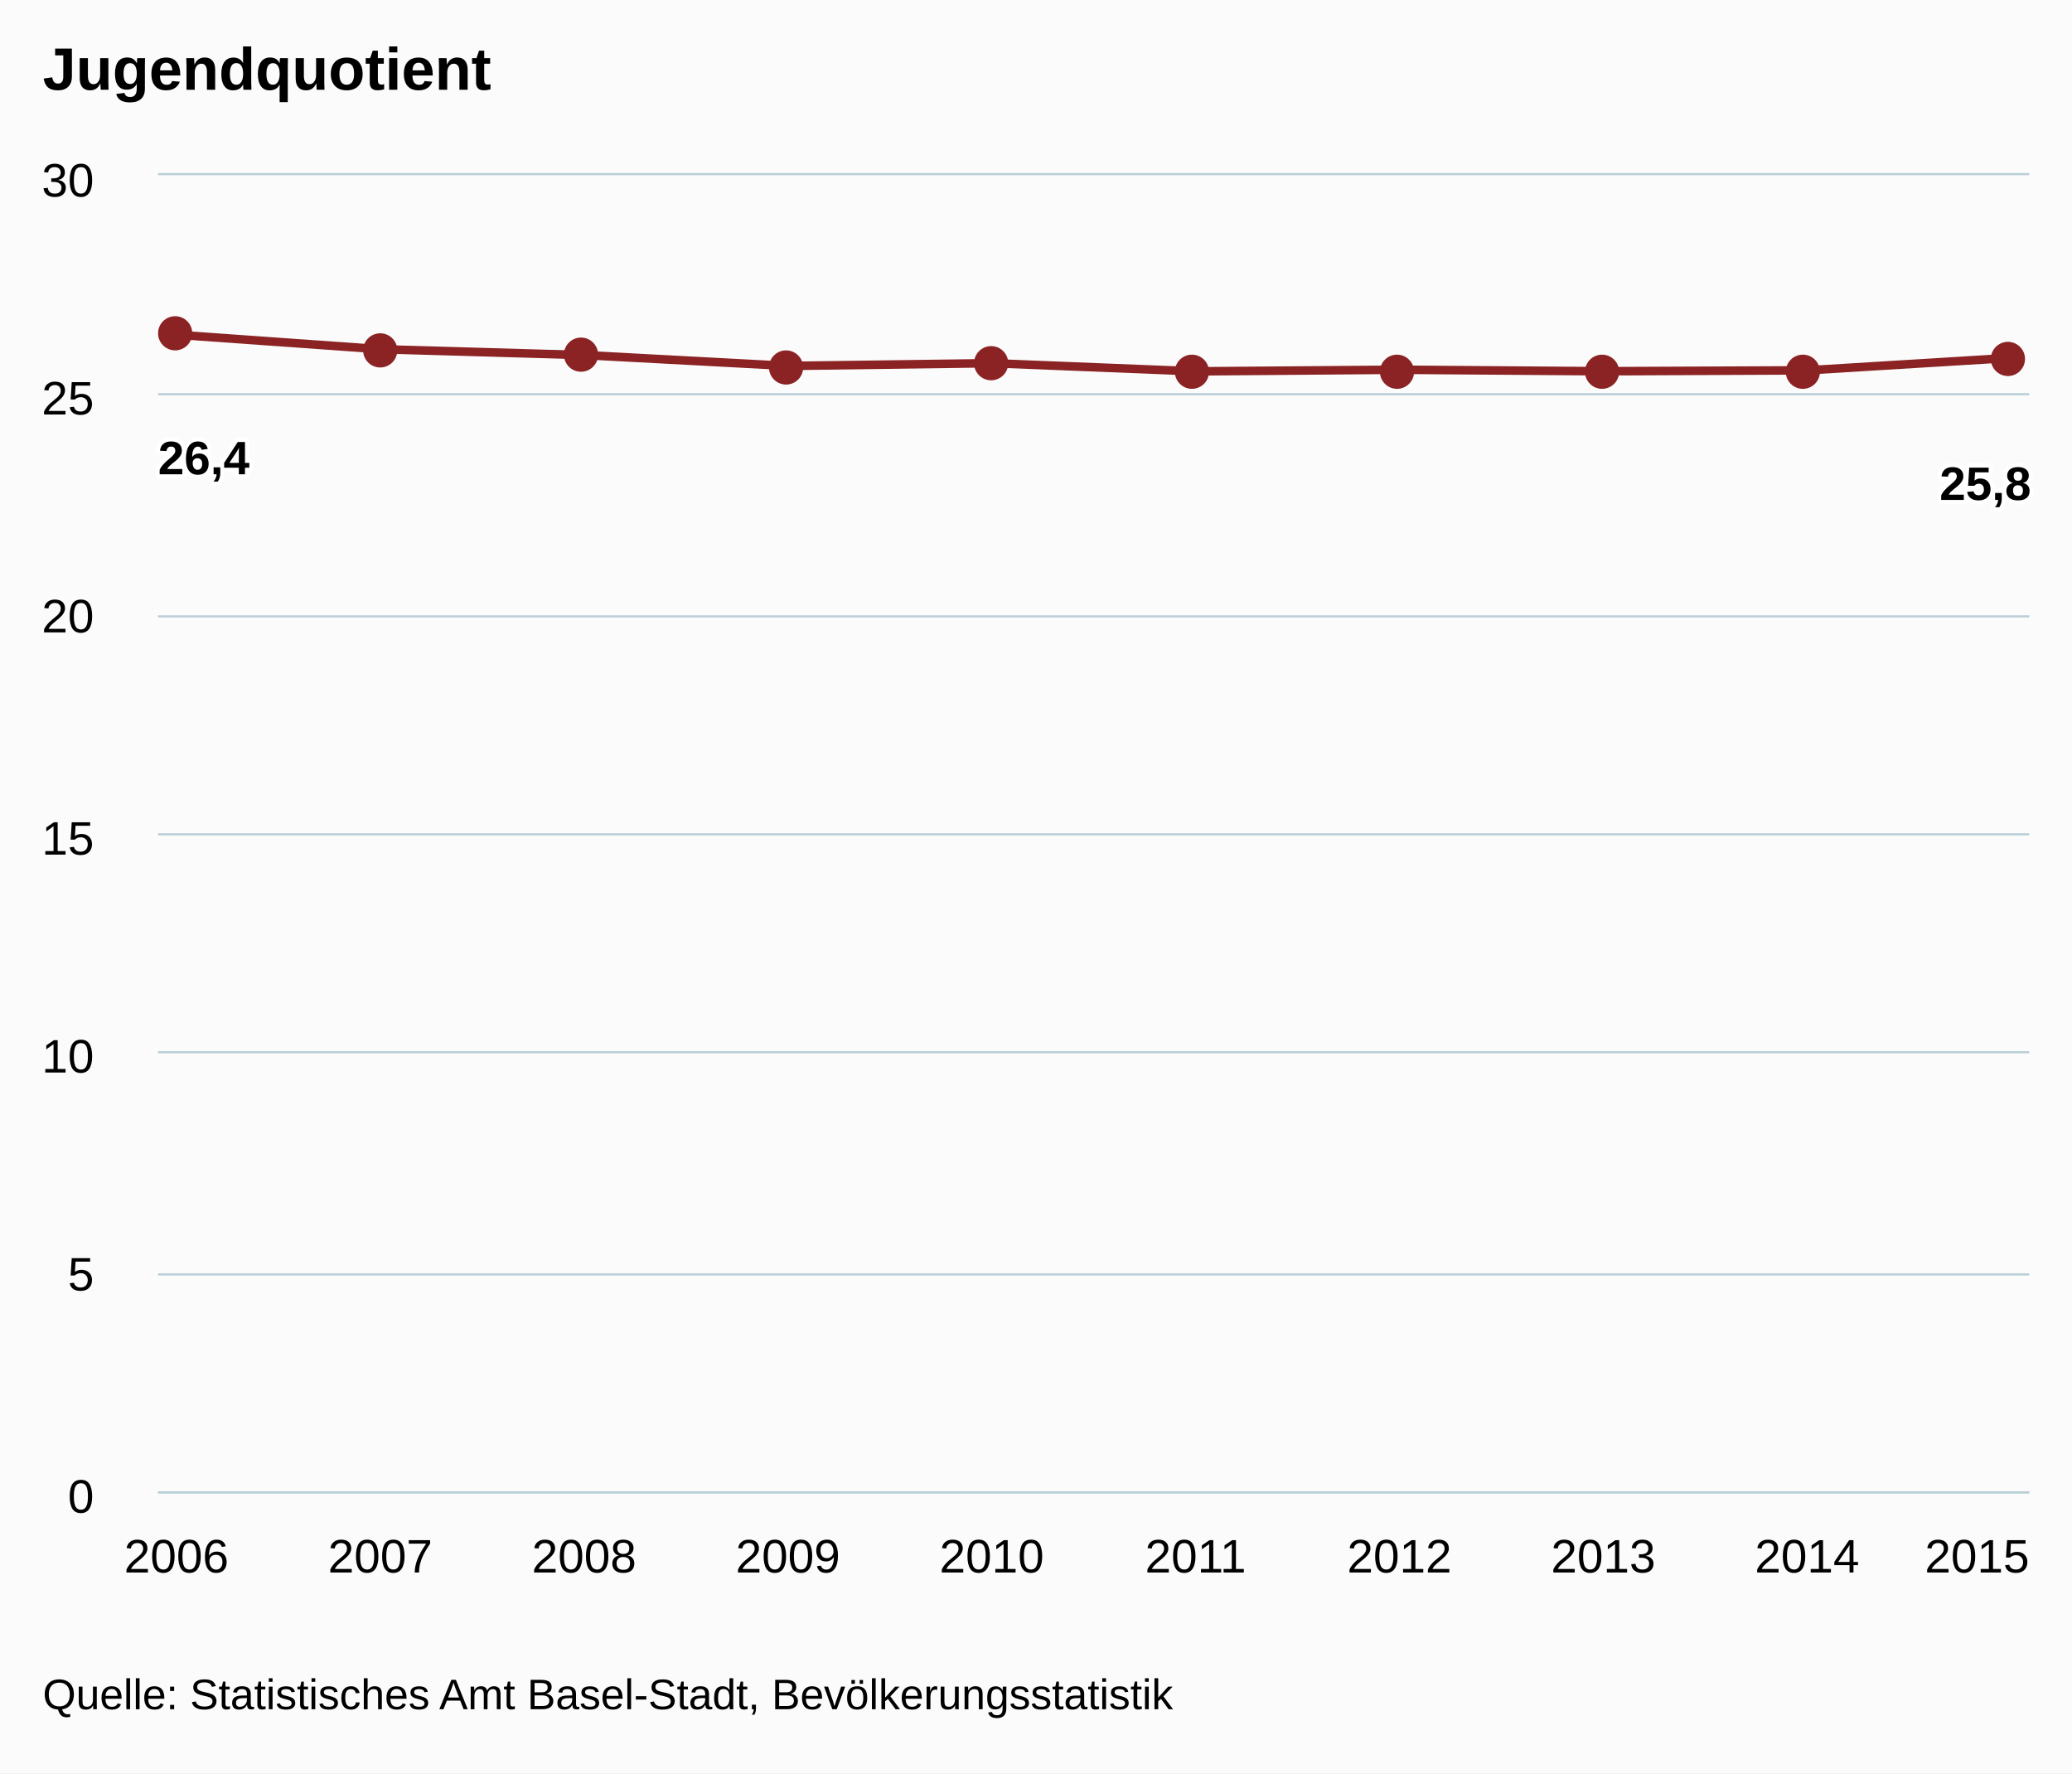
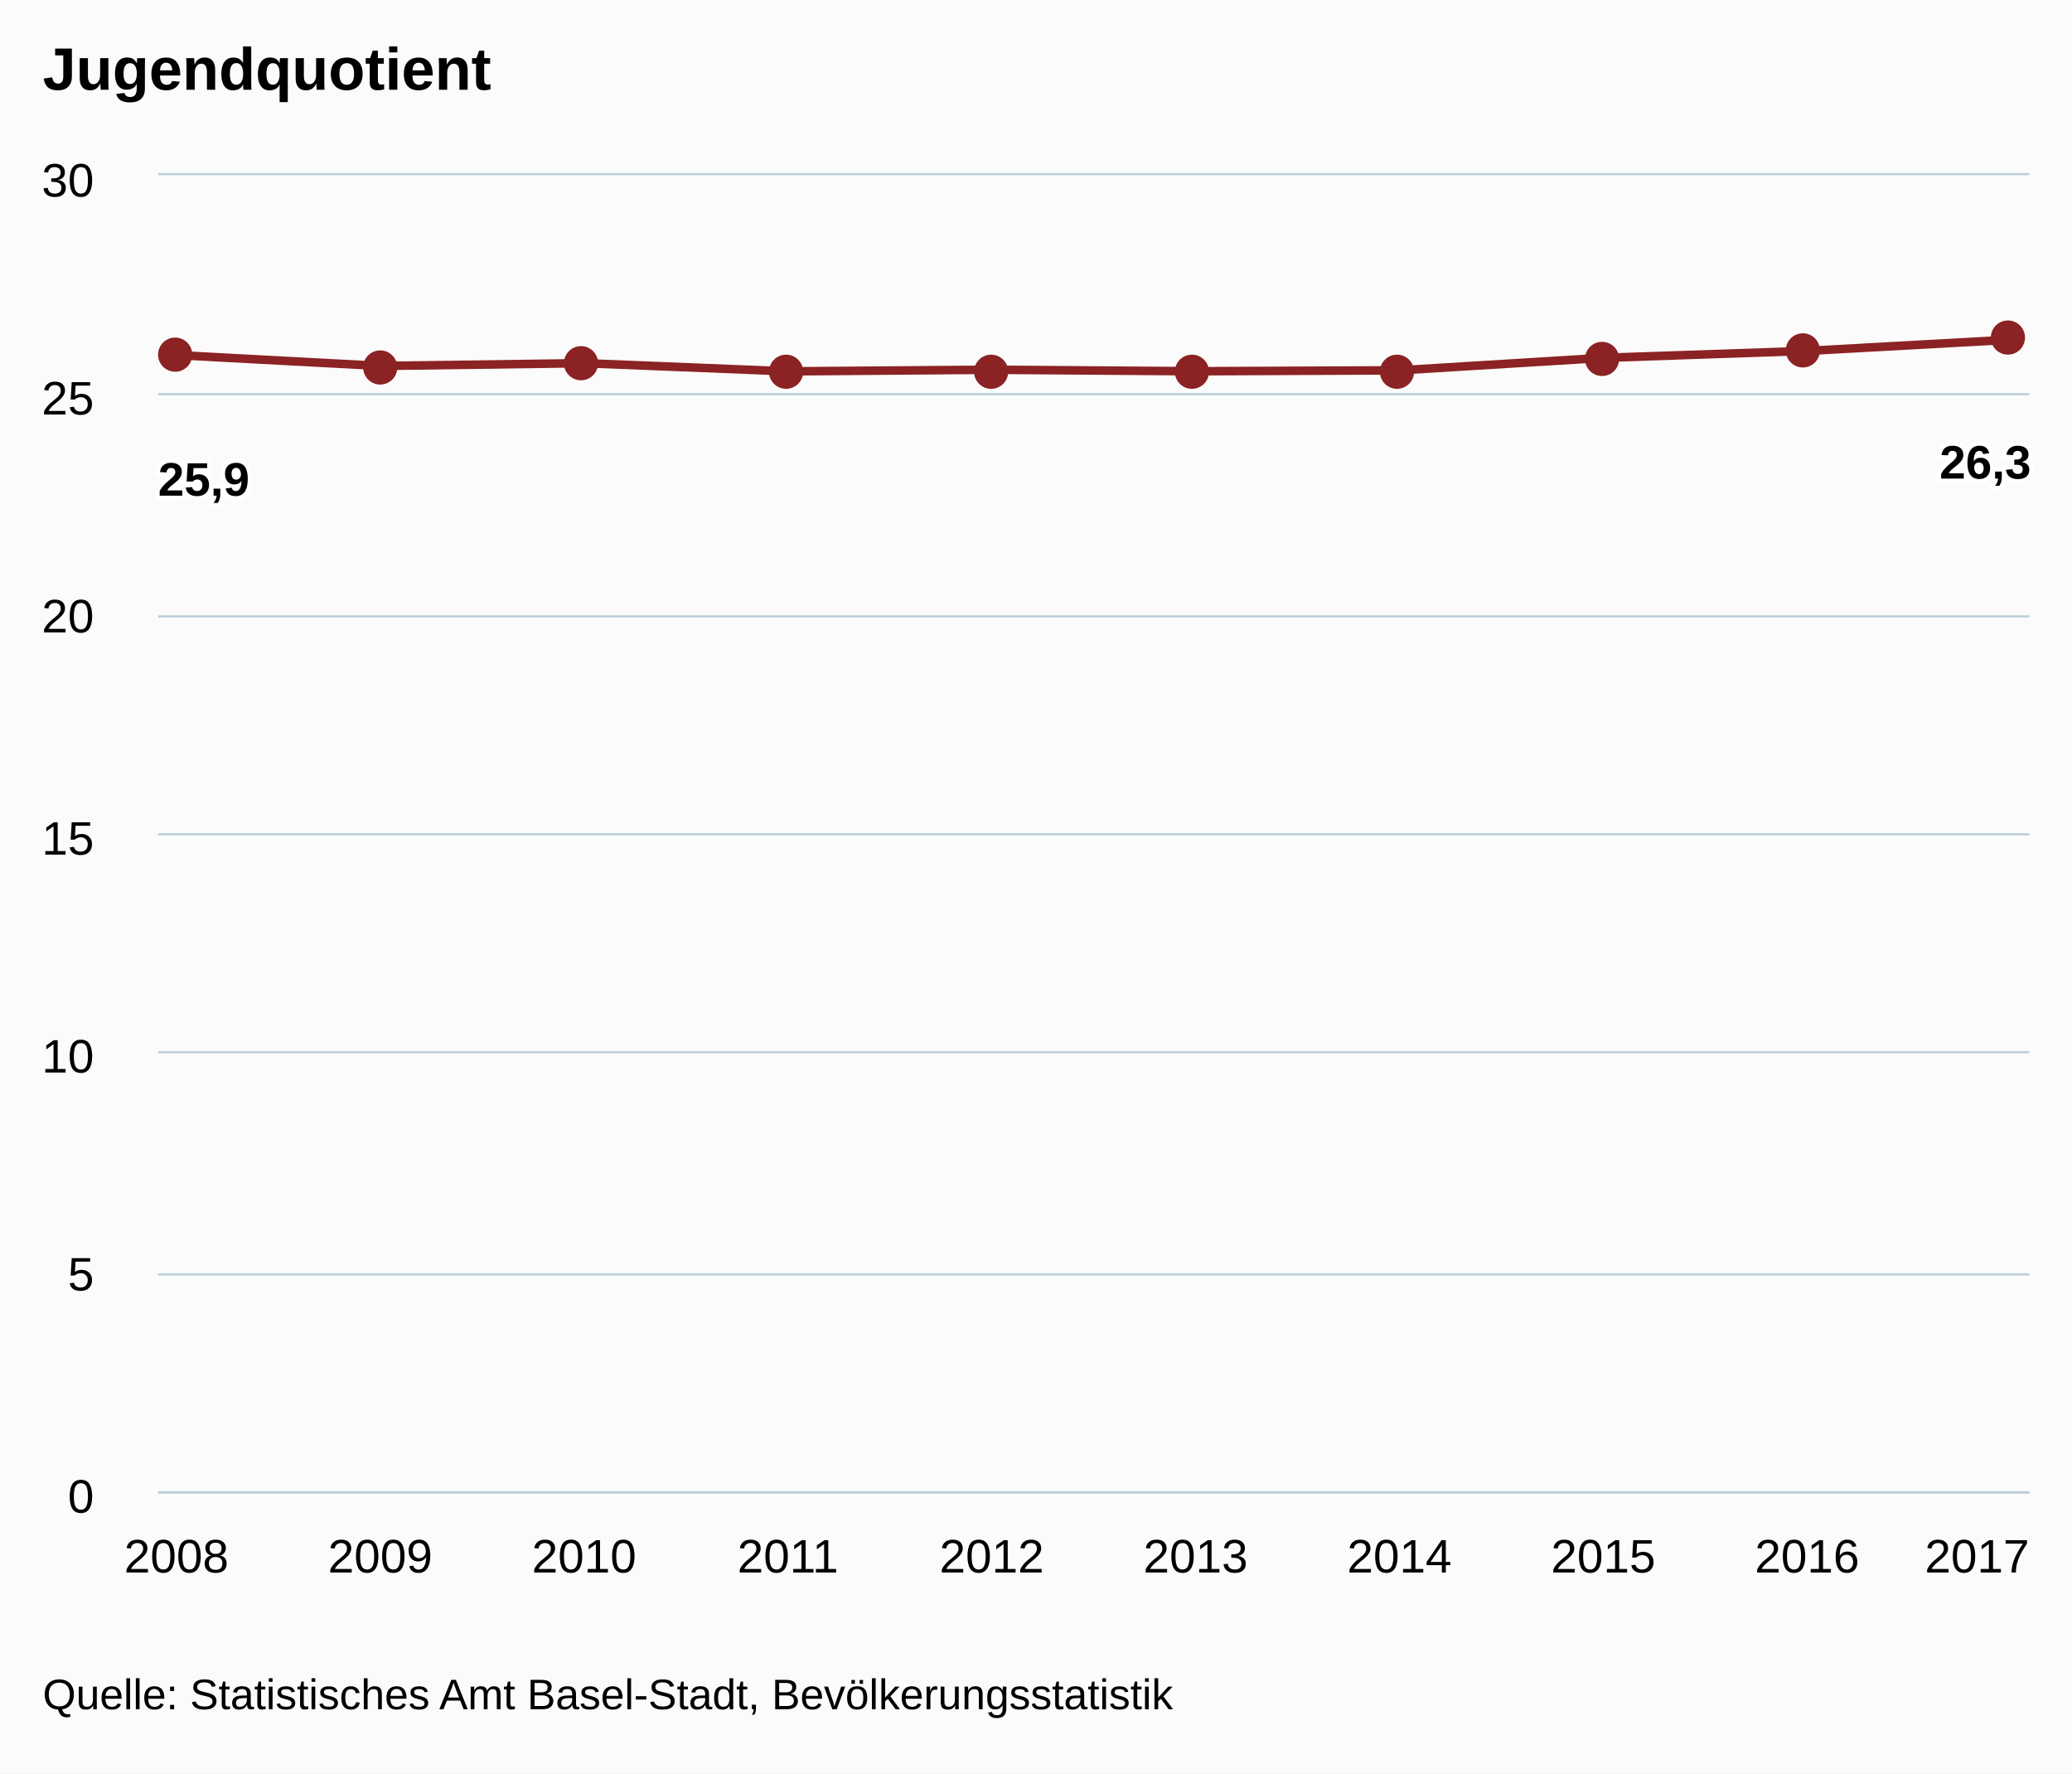
<svg xmlns="http://www.w3.org/2000/svg" version="1.1" class="highcharts-root" style="font-family:arial;font-size:12px;" viewBox="0 0 485 415">
  <defs>
    <clipPath>
      <rect x="0" y="0" width="438" height="308" fill="none" />
    </clipPath>
    <clipPath id="a">
      <rect x="0" y="0" width="438" height="308" fill="none" />
    </clipPath>
  </defs>
  <rect fill="#fbfbfb" class="highcharts-background" x="0" y="0" width="485" height="415" rx="0" ry="0" />
  <rect fill="none" class="highcharts-plot-background" x="37" y="41" width="438" height="308" />
  <g class="highcharts-pane-group" />
  <g class="highcharts-grid highcharts-xaxis-grid ">
    <path fill="none" class="highcharts-grid-line" d="M 40.5 41 L 40.5 349" opacity="1" />
    <path fill="none" class="highcharts-grid-line" d="M 88.5 41 L 88.5 349" opacity="1" />
    <path fill="none" class="highcharts-grid-line" d="M 136.5 41 L 136.5 349" opacity="1" />
    <path fill="none" class="highcharts-grid-line" d="M 183.5 41 L 183.5 349" opacity="1" />
    <path fill="none" class="highcharts-grid-line" d="M 231.5 41 L 231.5 349" opacity="1" />
    <path fill="none" class="highcharts-grid-line" d="M 279.5 41 L 279.5 349" opacity="1" />
    <path fill="none" class="highcharts-grid-line" d="M 327.5 41 L 327.5 349" opacity="1" />
    <path fill="none" class="highcharts-grid-line" d="M 374.5 41 L 374.5 349" opacity="1" />
    <path fill="none" class="highcharts-grid-line" d="M 422.5 41 L 422.5 349" opacity="1" />
    <path fill="none" class="highcharts-grid-line" d="M 470.5 41 L 470.5 349" opacity="1" />
  </g>
  <g class="highcharts-grid highcharts-yaxis-grid ">
    <path fill="none" stroke="#B9CFD7" stroke-width="0.5" class="highcharts-grid-line" d="M 37 349.25 L 475 349.25" opacity="1" />
    <path fill="none" stroke="#B9CFD7" stroke-width="0.5" class="highcharts-grid-line" d="M 37 298.25 L 475 298.25" opacity="1" />
    <path fill="none" stroke="#B9CFD7" stroke-width="0.5" class="highcharts-grid-line" d="M 37 246.25 L 475 246.25" opacity="1" />
    <path fill="none" stroke="#B9CFD7" stroke-width="0.5" class="highcharts-grid-line" d="M 37 195.25 L 475 195.25" opacity="1" />
    <path fill="none" stroke="#B9CFD7" stroke-width="0.5" class="highcharts-grid-line" d="M 37 144.25 L 475 144.25" opacity="1" />
    <path fill="none" stroke="#B9CFD7" stroke-width="0.5" class="highcharts-grid-line" d="M 37 92.25 L 475 92.25" opacity="1" />
    <path fill="none" stroke="#B9CFD7" stroke-width="0.5" class="highcharts-grid-line" d="M 37 40.75 L 475 40.75" opacity="1" />
  </g>
  <rect fill="none" class="highcharts-plot-border" x="37" y="41" width="438" height="308" />
  <g class="highcharts-axis highcharts-xaxis ">
    <path fill="none" class="highcharts-axis-line" stroke="#B9CFD7" stroke-width="0.5" d="M 37 349.25 L 475 349.25" />
  </g>
  <g class="highcharts-axis highcharts-yaxis ">
    <path fill="none" class="highcharts-axis-line" d="M 37 41 L 37 349" />
  </g>
  <g class="highcharts-series-group">
    <g class="highcharts-series highcharts-series-0 highcharts-line-series highcharts-color-undefined " transform="translate(37,41) scale(1 1)" clip-path="url(#a)">
-       <path fill="none" d="M 4.294 37.333 L 52.007 40.727 L 99.719 42.096 L 147.431 44.638 L 195.144 43.994 L 242.856 45.905 L 290.569 45.527 L 338.281 45.879 L 385.993 45.668 L 433.706 42.749" class="highcharts-graph" stroke="#8b2223" stroke-width="2" stroke-linejoin="round" stroke-linecap="round" />
+       <path fill="none" d="M 4.294 42.096 L 52.007 44.638 L 99.719 43.994 L 147.431 45.905 L 195.144 45.527 L 242.856 45.879 L 290.569 45.668 L 338.281 42.749 L 385.993 41.122 L 433.706 38.494" class="highcharts-graph" stroke="#8b2223" stroke-width="2" stroke-linejoin="round" stroke-linecap="round" />
    </g>
    <g class="highcharts-markers highcharts-series-0 highcharts-line-series highcharts-color-undefined " transform="translate(37,41) scale(1 1)" clip-path="none">
-       <path fill="#8b2223" d="M 8 37 A 4 4 0 1 1 8 36.996 Z" class="highcharts-point" />
-       <path fill="#8b2223" d="M 56 41 A 4 4 0 1 1 56 40.996 Z" class="highcharts-point" />
-       <path fill="#8b2223" d="M 103 42 A 4 4 0 1 1 103 41.996 Z" class="highcharts-point" />
-       <path fill="#8b2223" d="M 151 45 A 4 4 0 1 1 151 44.996 Z" class="highcharts-point" />
-       <path fill="#8b2223" d="M 199 44 A 4 4 0 1 1 199 43.996 Z" class="highcharts-point" />
+       <path fill="#8b2223" d="M 8 42 A 4 4 0 1 1 8 41.996 Z" class="highcharts-point" />
+       <path fill="#8b2223" d="M 56 45 A 4 4 0 1 1 56 44.996 Z" class="highcharts-point" />
+       <path fill="#8b2223" d="M 103 44 A 4 4 0 1 1 103 43.996 Z" class="highcharts-point" />
+       <path fill="#8b2223" d="M 151 46 A 4 4 0 1 1 151 45.996 Z" class="highcharts-point" />
+       <path fill="#8b2223" d="M 199 46 A 4 4 0 1 1 199 45.996 Z" class="highcharts-point" />
      <path fill="#8b2223" d="M 246 46 A 4 4 0 1 1 246 45.996 Z" class="highcharts-point" />
      <path fill="#8b2223" d="M 294 46 A 4 4 0 1 1 294 45.996 Z" class="highcharts-point" />
-       <path fill="#8b2223" d="M 342 46 A 4 4 0 1 1 342 45.996 Z" class="highcharts-point" />
-       <path fill="#8b2223" d="M 389 46 A 4 4 0 1 1 389 45.996 Z" class="highcharts-point" />
-       <path fill="#8b2223" d="M 437 43 A 4 4 0 1 1 437 42.996 Z" class="highcharts-point" />
+       <path fill="#8b2223" d="M 342 43 A 4 4 0 1 1 342 42.996 Z" class="highcharts-point" />
+       <path fill="#8b2223" d="M 389 41 A 4 4 0 1 1 389 40.996 Z" class="highcharts-point" />
+       <path fill="#8b2223" d="M 437 38 A 4 4 0 1 1 437 37.996 Z" class="highcharts-point" />
    </g>
  </g>
  <text x="10" text-anchor="start" class="highcharts-title" style="color:#000000;font-size:14px;font-weight:bold;fill:#000000;" y="21">
    <tspan>Jugendquotient</tspan>
  </text>
  <g class="highcharts-data-labels highcharts-series-0 highcharts-line-series highcharts-color-undefined " visibility="visible" transform="translate(37,41) scale(1 1)">
-     <g class="highcharts-label highcharts-data-label highcharts-data-label-color-undefined " transform="translate(-5,54)">
+     <g class="highcharts-label highcharts-data-label highcharts-data-label-color-undefined " transform="translate(-5,59)">
      <text x="5" style="font-size:11px;font-weight:bold;color:#000000;fill:#000000;" y="16">
-         <tspan x="5" y="16" class="highcharts-text-outline" fill="#FFFFFF" stroke="#FFFFFF" stroke-width="2px" stroke-linejoin="round" style="">26,4</tspan>
-         <tspan x="5" y="16">26,4</tspan>
+         <tspan x="5" y="16" class="highcharts-text-outline" fill="#FFFFFF" stroke="#FFFFFF" stroke-width="2px" stroke-linejoin="round" style="">25,9</tspan>
+         <tspan x="5" y="16">25,9</tspan>
      </text>
    </g>
-     <g class="highcharts-label highcharts-data-label highcharts-data-label-color-undefined " transform="translate(47,71)">
+     <g class="highcharts-label highcharts-data-label highcharts-data-label-color-undefined " transform="translate(47,75)">
      <text x="5" style="font-size:11px;font-weight:bold;color:#000000;fill:#000000;" y="16" />
    </g>
-     <g class="highcharts-label highcharts-data-label highcharts-data-label-color-undefined " transform="translate(95,72)">
+     <g class="highcharts-label highcharts-data-label highcharts-data-label-color-undefined " transform="translate(95,74)">
      <text x="5" style="font-size:11px;font-weight:bold;color:#000000;fill:#000000;" y="16" />
    </g>
-     <g class="highcharts-label highcharts-data-label highcharts-data-label-color-undefined " transform="translate(142,75)">
+     <g class="highcharts-label highcharts-data-label highcharts-data-label-color-undefined " transform="translate(142,76)">
      <text x="5" style="font-size:11px;font-weight:bold;color:#000000;fill:#000000;" y="16" />
    </g>
-     <g class="highcharts-label highcharts-data-label highcharts-data-label-color-undefined " transform="translate(190,74)">
+     <g class="highcharts-label highcharts-data-label highcharts-data-label-color-undefined " transform="translate(190,76)">
      <text x="5" style="font-size:11px;font-weight:bold;color:#000000;fill:#000000;" y="16" />
    </g>
    <g class="highcharts-label highcharts-data-label highcharts-data-label-color-undefined " transform="translate(238,76)">
      <text x="5" style="font-size:11px;font-weight:bold;color:#000000;fill:#000000;" y="16" />
    </g>
    <g class="highcharts-label highcharts-data-label highcharts-data-label-color-undefined " transform="translate(286,76)">
      <text x="5" style="font-size:11px;font-weight:bold;color:#000000;fill:#000000;" y="16" />
    </g>
-     <g class="highcharts-label highcharts-data-label highcharts-data-label-color-undefined " transform="translate(333,76)">
+     <g class="highcharts-label highcharts-data-label highcharts-data-label-color-undefined " transform="translate(333,73)">
      <text x="5" style="font-size:11px;font-weight:bold;color:#000000;fill:#000000;" y="16" />
    </g>
-     <g class="highcharts-label highcharts-data-label highcharts-data-label-color-undefined " transform="translate(381,76)">
+     <g class="highcharts-label highcharts-data-label highcharts-data-label-color-undefined " transform="translate(381,71)">
      <text x="5" style="font-size:11px;font-weight:bold;color:#000000;fill:#000000;" y="16" />
    </g>
-     <g class="highcharts-label highcharts-data-label highcharts-data-label-color-undefined " transform="translate(412,60)">
+     <g class="highcharts-label highcharts-data-label highcharts-data-label-color-undefined " transform="translate(412,55)">
      <text x="5" style="font-size:11px;font-weight:bold;color:#000000;fill:#000000;" y="16">
-         <tspan x="5" y="16" class="highcharts-text-outline" fill="#FFFFFF" stroke="#FFFFFF" stroke-width="2px" stroke-linejoin="round">25,8</tspan>
-         <tspan x="5" y="16">25,8</tspan>
+         <tspan x="5" y="16" class="highcharts-text-outline" fill="#FFFFFF" stroke="#FFFFFF" stroke-width="2px" stroke-linejoin="round">26,3</tspan>
+         <tspan x="5" y="16">26,3</tspan>
      </text>
    </g>
  </g>
  <g class="highcharts-axis-labels highcharts-xaxis-labels ">
    <text x="41.294" style="color:#000000;cursor:default;font-size:11px;fill:#000000;" text-anchor="middle" transform="translate(0,0)" y="368" opacity="1">
-       2006
+       2008
    </text>
    <text x="89.007" style="color:#000000;cursor:default;font-size:11px;fill:#000000;" text-anchor="middle" transform="translate(0,0)" y="368" opacity="1">
-       2007
+       2009
    </text>
    <text x="136.719" style="color:#000000;cursor:default;font-size:11px;fill:#000000;" text-anchor="middle" transform="translate(0,0)" y="368" opacity="1">
-       2008
+       2010
    </text>
    <text x="184.431" style="color:#000000;cursor:default;font-size:11px;fill:#000000;" text-anchor="middle" transform="translate(0,0)" y="368" opacity="1">
-       2009
+       2011
    </text>
    <text x="232.144" style="color:#000000;cursor:default;font-size:11px;fill:#000000;" text-anchor="middle" transform="translate(0,0)" y="368" opacity="1">
-       2010
+       2012
    </text>
    <text x="279.856" style="color:#000000;cursor:default;font-size:11px;fill:#000000;" text-anchor="middle" transform="translate(0,0)" y="368" opacity="1">
-       2011
+       2013
    </text>
    <text x="327.569" style="color:#000000;cursor:default;font-size:11px;fill:#000000;" text-anchor="middle" transform="translate(0,0)" y="368" opacity="1">
-       2012
+       2014
    </text>
    <text x="375.281" style="color:#000000;cursor:default;font-size:11px;fill:#000000;" text-anchor="middle" transform="translate(0,0)" y="368" opacity="1">
-       2013
+       2015
    </text>
    <text x="422.993" style="color:#000000;cursor:default;font-size:11px;fill:#000000;" text-anchor="middle" transform="translate(0,0)" y="368" opacity="1">
-       2014
+       2016
    </text>
    <text x="462.781" style="color:#000000;cursor:default;font-size:11px;fill:#000000;" text-anchor="middle" transform="translate(0,0)" y="368" opacity="1">
-       2015
+       2017
    </text>
  </g>
  <g class="highcharts-axis-labels highcharts-yaxis-labels ">
    <text x="22" style="color:#000000;cursor:default;font-size:11px;fill:#000000;" text-anchor="end" transform="translate(0,0)" y="354" opacity="1">
      <tspan>0</tspan>
    </text>
    <text x="22" style="color:#000000;cursor:default;font-size:11px;fill:#000000;" text-anchor="end" transform="translate(0,0)" y="302" opacity="1">
      <tspan>5</tspan>
    </text>
    <text x="22" style="color:#000000;cursor:default;font-size:11px;fill:#000000;" text-anchor="end" transform="translate(0,0)" y="251" opacity="1">
      <tspan>10</tspan>
    </text>
    <text x="22" style="color:#000000;cursor:default;font-size:11px;fill:#000000;" text-anchor="end" transform="translate(0,0)" y="200" opacity="1">
      <tspan>15</tspan>
    </text>
    <text x="22" style="color:#000000;cursor:default;font-size:11px;fill:#000000;" text-anchor="end" transform="translate(0,0)" y="148" opacity="1">
      <tspan>20</tspan>
    </text>
    <text x="22" style="color:#000000;cursor:default;font-size:11px;fill:#000000;" text-anchor="end" transform="translate(0,0)" y="97" opacity="1">
      <tspan>25</tspan>
    </text>
    <text x="22" style="color:#000000;cursor:default;font-size:11px;fill:#000000;" text-anchor="end" transform="translate(0,0)" y="46" opacity="1">
      <tspan>30</tspan>
    </text>
  </g>
  <text x="10" class="highcharts-credits" text-anchor="start" style="cursor:default;color:#000000;font-size:10px;fill:#000000;" y="400">
    <tspan>Quelle: Statistisches Amt Basel-Stadt, Bevölkerungsstatistik</tspan>
  </text>
</svg>
